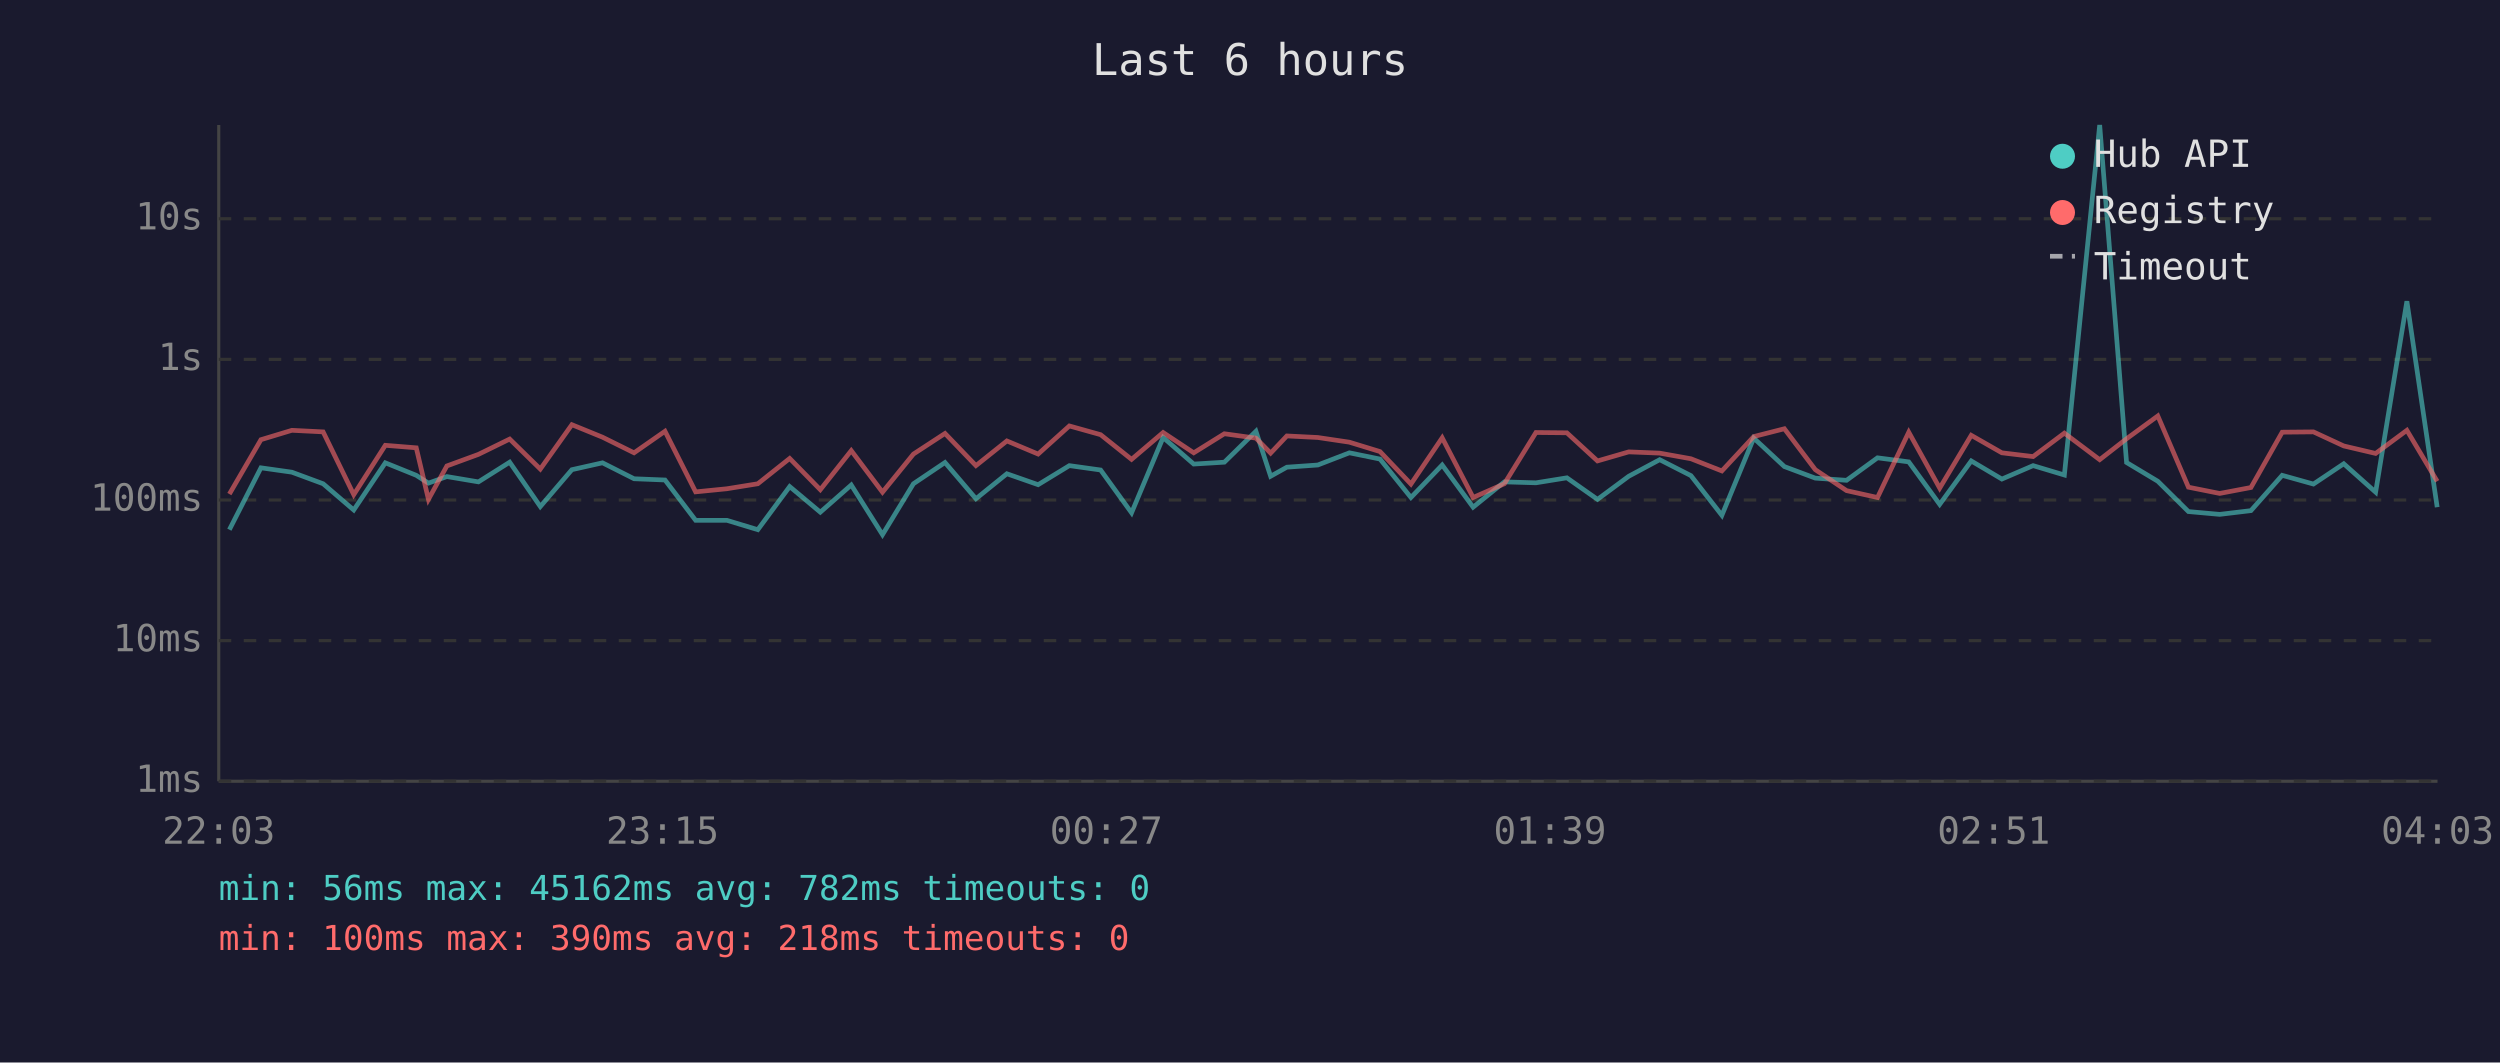
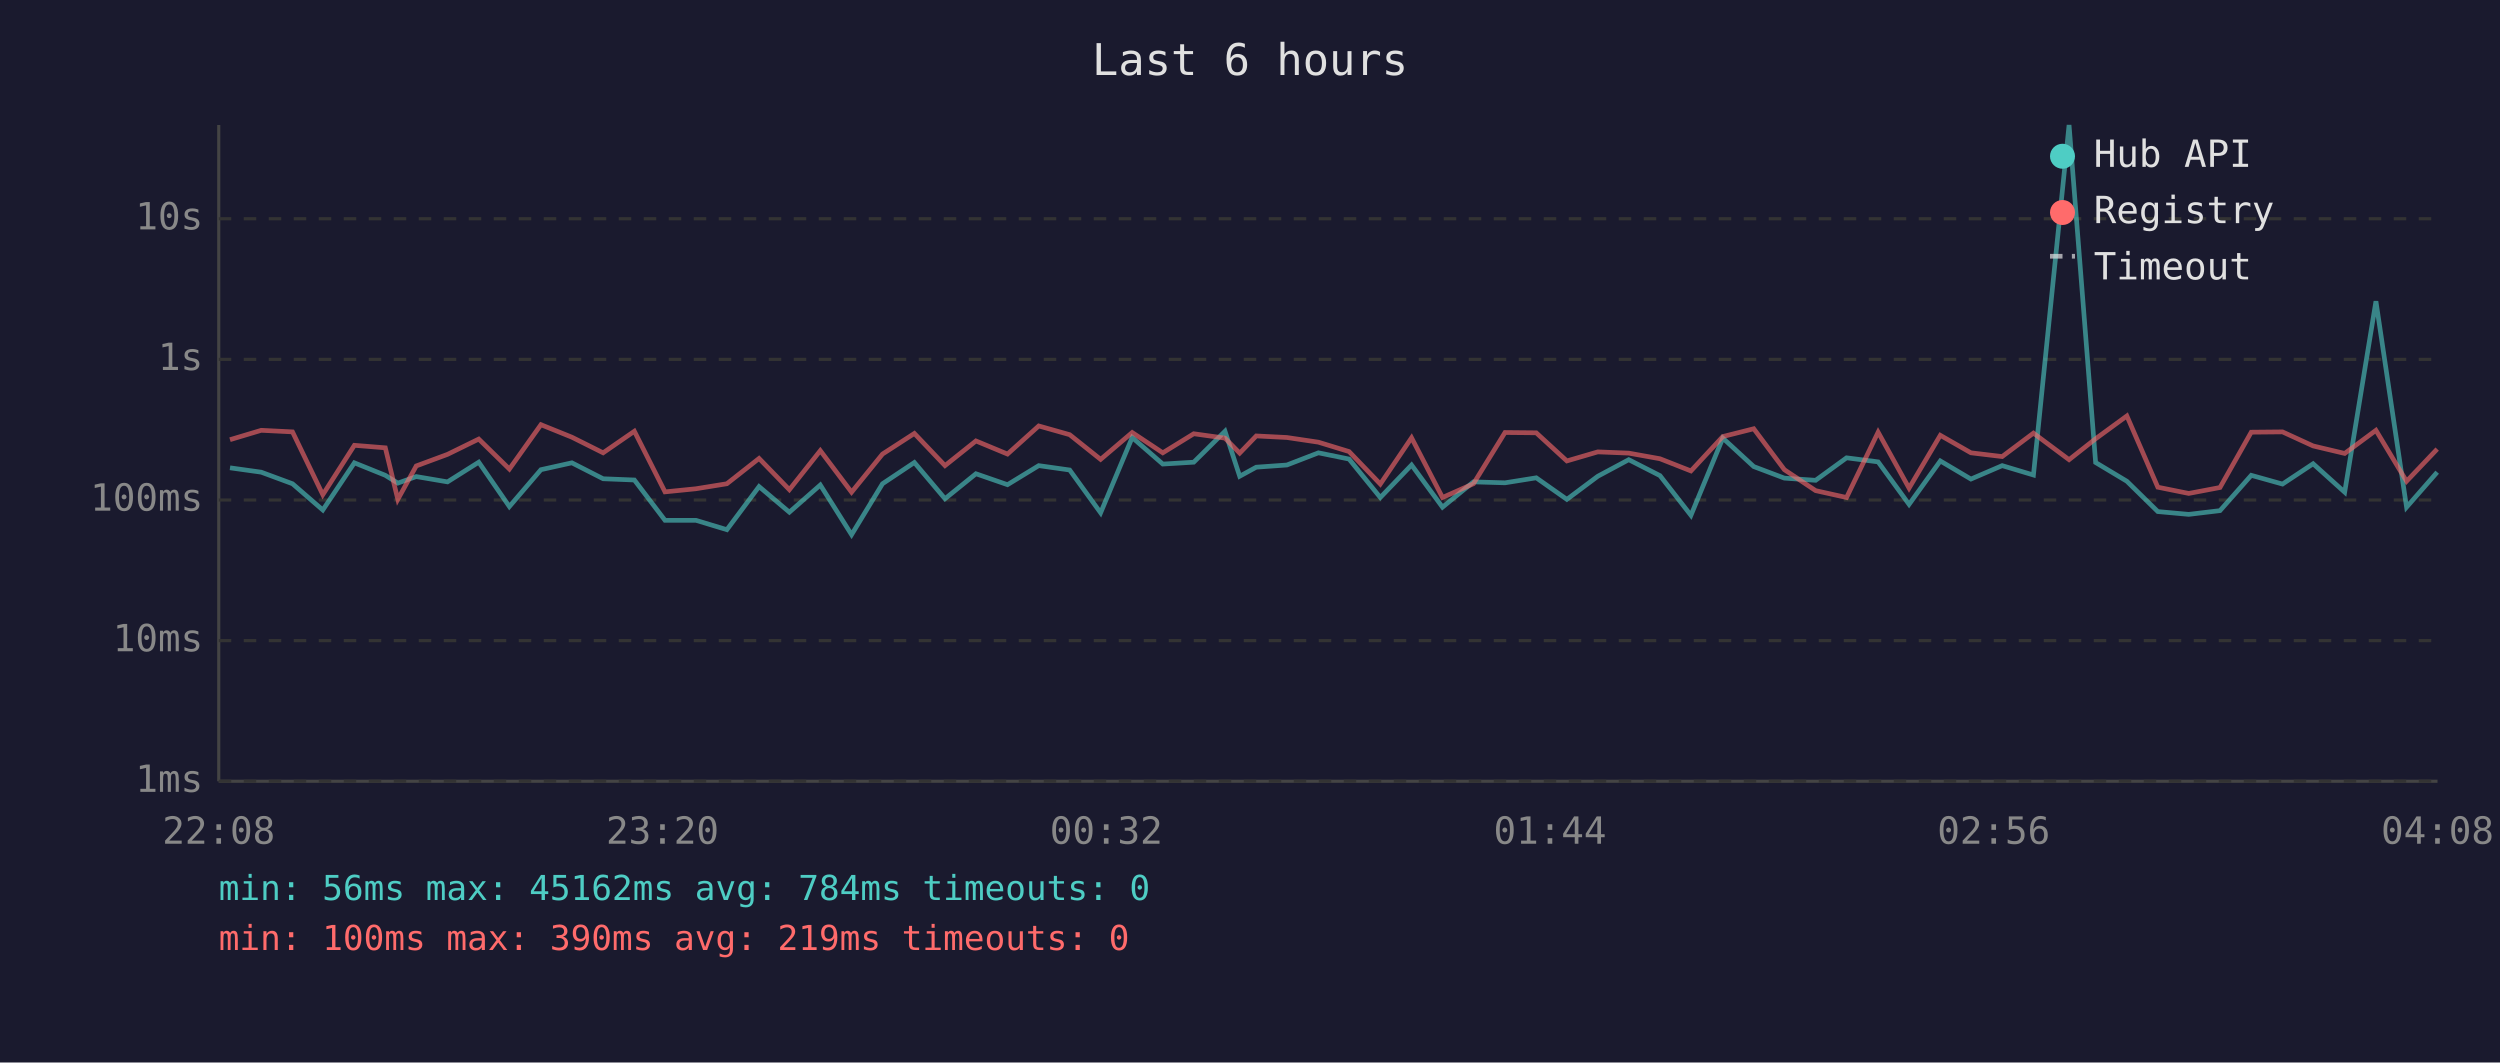
<svg xmlns="http://www.w3.org/2000/svg" viewBox="0 0 800 340" font-family="monospace" font-size="12">
  <rect width="800" height="340" fill="#1a1a2e" />
  <text x="400" y="24" fill="#e0e0e0" font-size="14" text-anchor="middle">Last 6 hours</text>
  <line x1="70" y1="40" x2="70" y2="250" stroke="#444" stroke-width="1" />
  <line x1="70" y1="250" x2="780" y2="250" stroke="#444" stroke-width="1" />
  <line x1="70" y1="250" x2="780" y2="250" stroke="#333" stroke-width="1" stroke-dasharray="4" />
  <text x="65" y="250" fill="#888" text-anchor="end" dominant-baseline="middle">1ms</text>
  <line x1="70" y1="205" x2="780" y2="205" stroke="#333" stroke-width="1" stroke-dasharray="4" />
  <text x="65" y="205" fill="#888" text-anchor="end" dominant-baseline="middle">10ms</text>
  <line x1="70" y1="160" x2="780" y2="160" stroke="#333" stroke-width="1" stroke-dasharray="4" />
  <text x="65" y="160" fill="#888" text-anchor="end" dominant-baseline="middle">100ms</text>
  <line x1="70" y1="115" x2="780" y2="115" stroke="#333" stroke-width="1" stroke-dasharray="4" />
  <text x="65" y="115" fill="#888" text-anchor="end" dominant-baseline="middle">1s</text>
  <line x1="70" y1="70" x2="780" y2="70" stroke="#333" stroke-width="1" stroke-dasharray="4" />
  <text x="65" y="70" fill="#888" text-anchor="end" dominant-baseline="middle">10s</text>
-   <text x="70" y="270" fill="#888" text-anchor="middle">22:03</text>
-   <text x="212" y="270" fill="#888" text-anchor="middle">23:15</text>
-   <text x="354" y="270" fill="#888" text-anchor="middle">00:27</text>
-   <text x="496" y="270" fill="#888" text-anchor="middle">01:39</text>
-   <text x="638" y="270" fill="#888" text-anchor="middle">02:51</text>
-   <text x="780" y="270" fill="#888" text-anchor="middle">04:03</text>
-   <polyline points="73.4,169.5 83.5,149.7 93.4,151.1 103.4,154.8 113.2,163.2 123.3,148.1 133.2,152.1 137.1,154.6 143.0,152.5 153.1,154.2 163.1,147.9 172.9,162.1 183.0,150.3 192.8,148.1 202.9,153.2 212.8,153.6 222.6,166.5 232.6,166.5 242.5,169.5 252.7,155.7 262.5,163.9 272.4,155.2 282.4,171.1 292.3,154.8 302.4,148.0 312.3,159.6 322.2,151.6 332.2,155.1 342.2,149.0 352.2,150.4 362.1,164.1 372.2,140.0 382.0,148.5 391.8,147.9 401.9,138.0 406.6,152.4 411.8,149.5 421.7,148.8 431.8,144.9 441.6,146.9 451.5,159.2 461.5,148.8 471.4,162.3 481.4,154.2 491.5,154.5 501.4,152.9 511.2,159.8 521.2,152.4 531.1,147.1 541.1,152.2 551.0,164.9 561.2,140.2 571.0,149.3 580.9,153.0 590.9,153.7 600.8,146.5 610.8,147.8 620.7,161.4 630.8,147.5 640.6,153.3 650.6,149.0 660.6,152.0 671.9,40.0 680.5,148.0 690.5,154.0 700.3,163.7 710.3,164.6 720.3,163.4 730.3,152.1 740.3,154.9 750.0,148.4 760.2,157.5 770.2,96.4 779.9,162.3" fill="none" stroke="#4ecdc4" stroke-width="1.5" opacity="0.6" />
-   <polyline points="73.4,158.1 83.5,140.7 93.4,137.7 103.4,138.2 113.2,158.3 123.3,142.5 133.2,143.3 137.1,159.8 143.0,149.1 153.1,145.4 163.1,140.5 172.9,150.1 183.0,135.9 192.8,139.9 202.9,144.9 212.8,138.0 222.6,157.4 232.6,156.4 242.5,154.8 252.7,146.7 262.5,156.7 272.4,144.2 282.4,157.5 292.3,145.3 302.4,138.7 312.3,149.0 322.2,141.1 332.2,145.3 342.2,136.3 352.2,139.1 362.1,147.0 372.2,138.4 382.0,144.9 391.8,138.8 401.9,140.2 406.6,145.0 411.8,139.5 421.7,140.0 431.8,141.5 441.6,144.5 451.5,154.9 461.5,140.1 471.4,159.2 481.4,154.8 491.5,138.4 501.4,138.5 511.2,147.5 521.2,144.6 531.1,145.0 541.1,146.8 551.0,150.7 561.2,139.7 571.0,137.2 580.9,150.3 590.9,157.0 600.8,159.2 610.8,138.3 620.7,156.2 630.8,139.3 640.6,144.9 650.6,146.1 660.6,138.6 671.9,147.1 680.5,140.4 690.5,133.1 700.3,155.9 710.3,157.9 720.3,156.0 730.3,138.3 740.3,138.2 750.0,142.7 760.2,145.1 770.2,137.7 779.9,154.0" fill="none" stroke="#ff6b6b" stroke-width="1.5" opacity="0.6" />
+   <text x="70" y="270" fill="#888" text-anchor="middle">22:08</text>
+   <text x="212" y="270" fill="#888" text-anchor="middle">23:20</text>
+   <text x="354" y="270" fill="#888" text-anchor="middle">00:32</text>
+   <text x="496" y="270" fill="#888" text-anchor="middle">01:44</text>
+   <text x="638" y="270" fill="#888" text-anchor="middle">02:56</text>
+   <text x="780" y="270" fill="#888" text-anchor="middle">04:08</text>
+   <polyline points="73.6,149.7 83.6,151.1 93.6,154.8 103.3,163.2 113.4,148.1 123.3,152.1 127.3,154.6 133.2,152.5 143.2,154.2 153.2,147.9 163.0,162.1 173.1,150.3 183.0,148.1 193.0,153.2 203.0,153.6 212.8,166.5 222.7,166.5 232.6,169.5 242.9,155.7 252.6,163.9 262.5,155.2 272.5,171.1 282.4,154.8 292.6,148.0 302.4,159.6 312.3,151.6 322.4,155.1 332.4,149.0 342.3,150.4 352.2,164.1 362.3,140.0 372.1,148.5 382.0,147.9 392.0,138.0 396.7,152.4 402.0,149.5 411.8,148.8 421.9,144.9 431.7,146.9 441.7,159.2 451.7,148.8 461.6,162.3 471.5,154.2 481.6,154.5 491.6,152.9 501.4,159.8 511.3,152.4 521.2,147.1 531.2,152.2 541.1,164.9 551.3,140.2 561.2,149.3 571.0,153.0 581.0,153.7 590.9,146.5 601.0,147.8 610.9,161.4 620.9,147.5 630.7,153.3 640.7,149.0 650.7,152.0 662.1,40.0 670.6,148.0 680.6,154.0 690.5,163.7 700.4,164.6 710.4,163.4 720.4,152.1 730.4,154.9 740.2,148.4 750.3,157.5 760.3,96.4 770.1,162.3 779.9,151.1" fill="none" stroke="#4ecdc4" stroke-width="1.5" opacity="0.6" />
+   <polyline points="73.6,140.7 83.6,137.7 93.6,138.2 103.3,158.3 113.4,142.5 123.3,143.3 127.3,159.8 133.2,149.1 143.2,145.4 153.2,140.5 163.0,150.1 173.1,135.9 183.0,139.9 193.0,144.9 203.0,138.0 212.8,157.4 222.7,156.4 232.6,154.8 242.9,146.7 252.6,156.7 262.5,144.2 272.5,157.5 282.4,145.3 292.6,138.7 302.4,149.0 312.3,141.1 322.4,145.3 332.4,136.3 342.3,139.1 352.2,147.0 362.3,138.4 372.1,144.9 382.0,138.8 392.0,140.2 396.7,145.0 402.0,139.5 411.8,140.0 421.9,141.5 431.7,144.5 441.7,154.9 451.7,140.1 461.6,159.2 471.5,154.8 481.6,138.4 491.6,138.5 501.4,147.5 511.3,144.6 521.2,145.0 531.2,146.8 541.1,150.7 551.3,139.7 561.2,137.2 571.0,150.3 581.0,157.0 590.9,159.2 601.0,138.3 610.9,156.2 620.9,139.3 630.7,144.9 640.7,146.1 650.7,138.6 662.1,147.1 670.6,140.4 680.6,133.1 690.5,155.9 700.4,157.9 710.4,156.0 720.4,138.3 730.4,138.2 740.2,142.7 750.3,145.1 760.3,137.7 770.1,154.0 779.9,143.7" fill="none" stroke="#ff6b6b" stroke-width="1.5" opacity="0.6" />
  <circle cx="660" cy="50" r="4" fill="#4ecdc4" />
  <text x="670" y="50" fill="#e0e0e0" dominant-baseline="middle">Hub API</text>
  <circle cx="660" cy="68" r="4" fill="#ff6b6b" />
  <text x="670" y="68" fill="#e0e0e0" dominant-baseline="middle">Registry</text>
  <line x1="656" y1="82" x2="664" y2="82" stroke="#e0e0e0" stroke-width="1.5" stroke-dasharray="4,3" opacity="0.7" />
  <text x="670" y="86" fill="#e0e0e0" dominant-baseline="middle">Timeout</text>
-   <text x="70" y="288" fill="#4ecdc4" font-size="11">min: 56ms  max: 45162ms  avg: 782ms  timeouts: 0</text>
-   <text x="70" y="304" fill="#ff6b6b" font-size="11">min: 100ms  max: 390ms  avg: 218ms  timeouts: 0</text>
+   <text x="70" y="288" fill="#4ecdc4" font-size="11">min: 56ms  max: 45162ms  avg: 784ms  timeouts: 0</text>
+   <text x="70" y="304" fill="#ff6b6b" font-size="11">min: 100ms  max: 390ms  avg: 219ms  timeouts: 0</text>
</svg>
